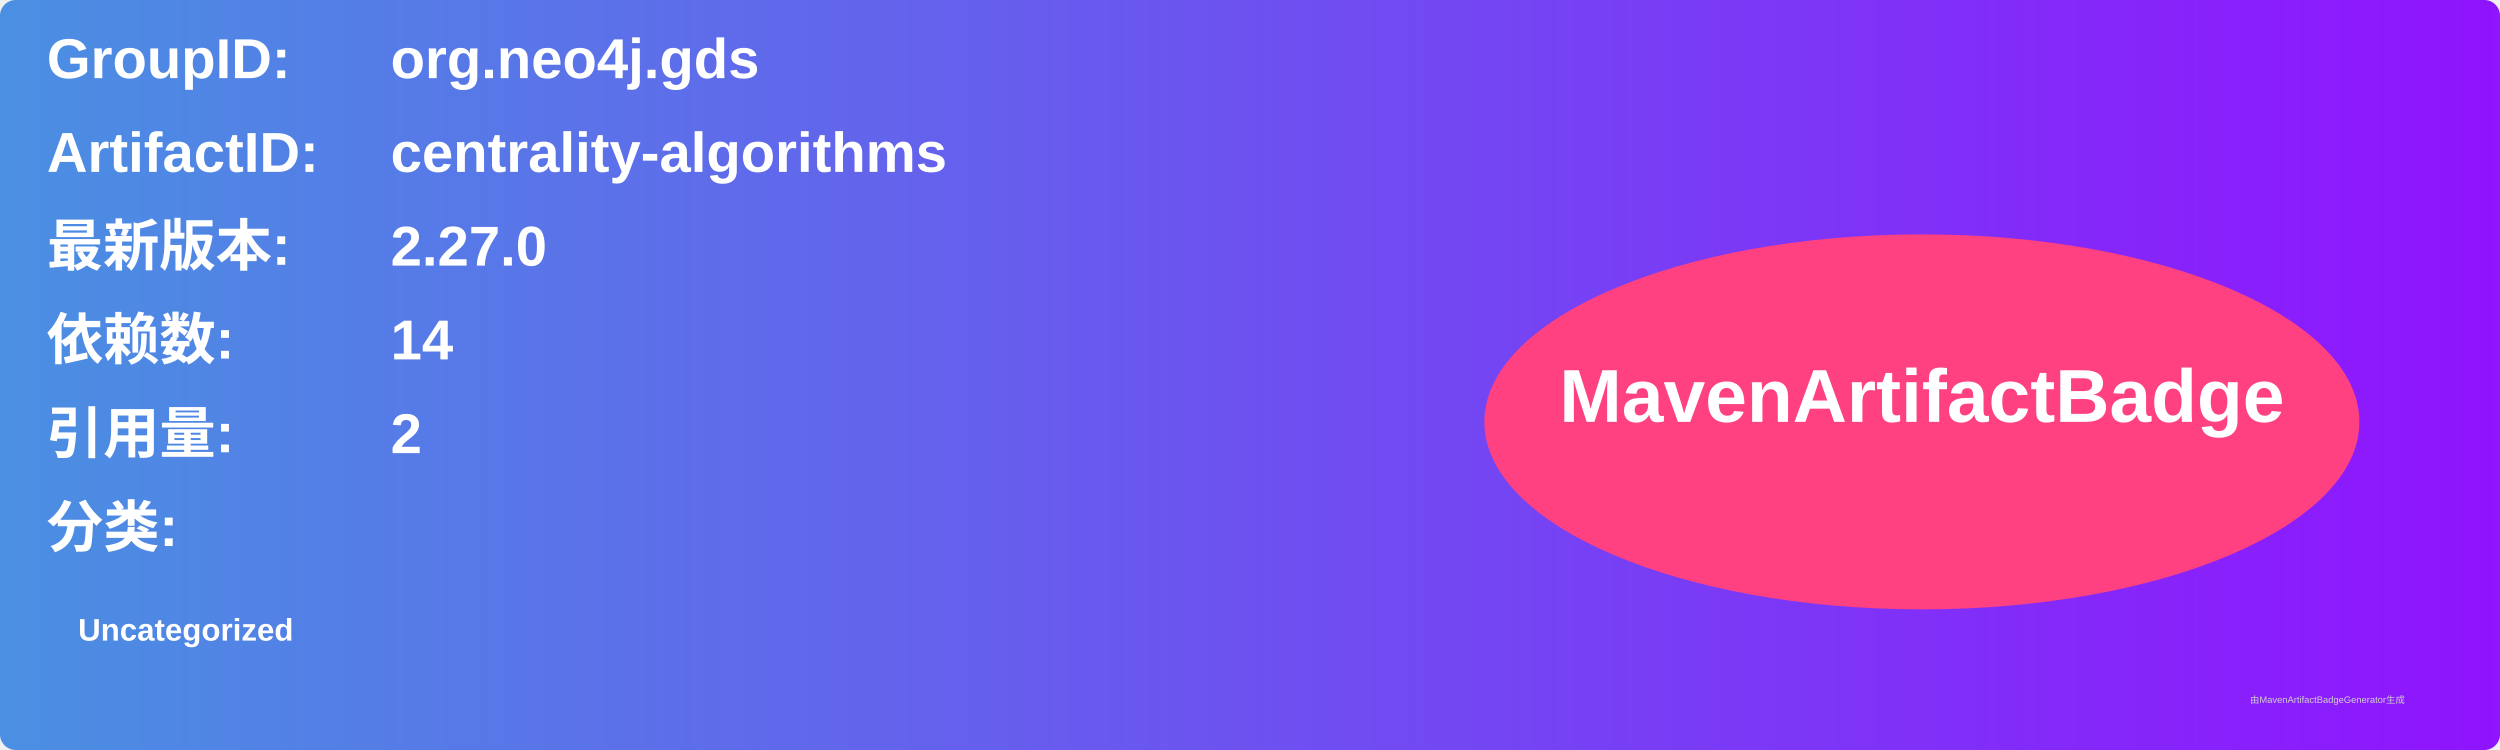
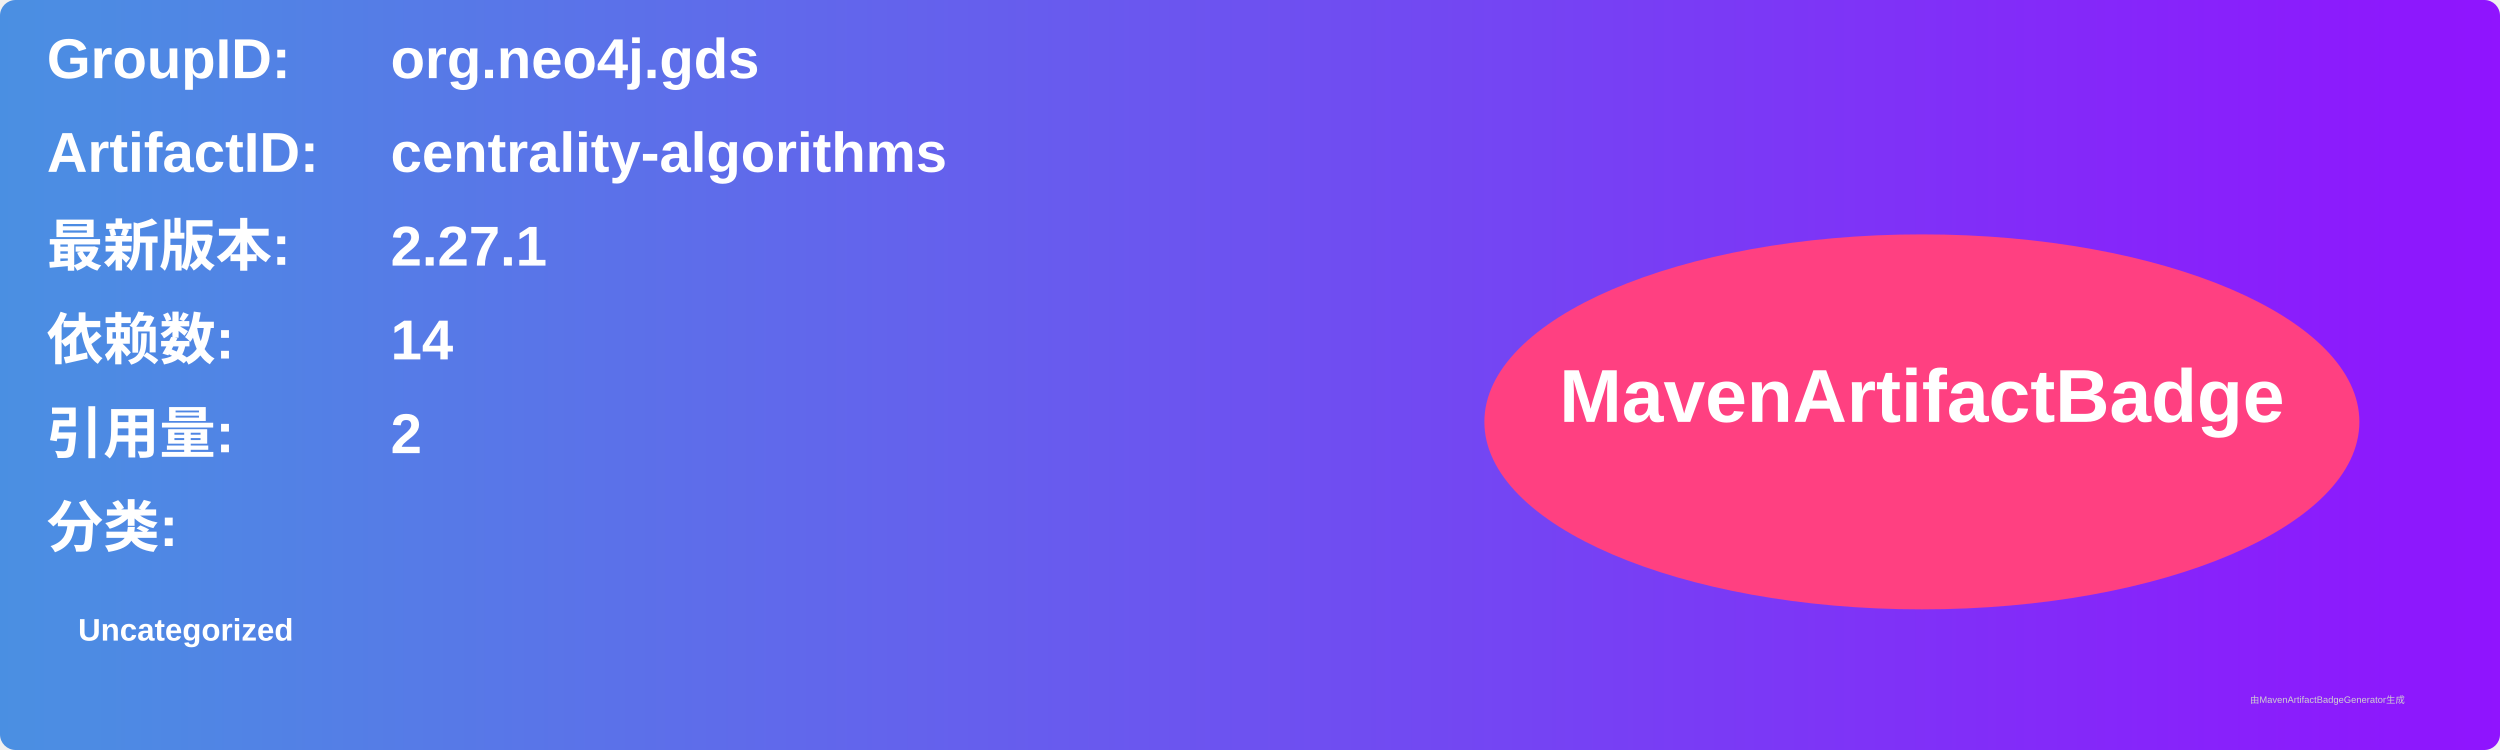
<svg xmlns="http://www.w3.org/2000/svg" width="800" height="240" viewBox="0 0 800 240">
  <linearGradient id="grad" x1="0%" y1="0%" x2="100%" y2="0%">
    <stop offset="0%" stop-color="#4a90e2" />
    <stop offset="100%" stop-color="#9013fe" />
  </linearGradient>
  <rect width="100%" height="100%" rx="5" ry="5" fill="url(#grad)" />
  <g transform="translate(15, 15)">
    <text x="0" y="10" font-family="Arial" font-size="18" fill="white" font-weight="bold" width="260">GroupID:</text>
    <text x="110" y="10" font-family="Arial" font-size="18" fill="white" font-weight="bold" width="460">org.neo4j.gds</text>
    <text x="0" y="40" font-family="Arial" font-size="18" fill="white" font-weight="bold" width="260">ArtifactID:</text>
    <text x="110" y="40" font-family="Arial" font-size="18" fill="white" font-weight="bold" width="460">centrality-algorithms</text>
    <text x="0" y="70" font-family="Arial" font-size="18" fill="white" font-weight="bold">最新版本:</text>
    <text x="110" y="70" font-family="Arial" font-size="18" fill="white" font-weight="bold">
-       <tspan font-weight="bold">2.27.0</tspan>
+       <tspan font-weight="bold">2.27.1</tspan>
    </text>
    <text x="0" y="100" font-family="Arial" font-size="18" fill="white" font-weight="bold">依赖数: </text>
    <text x="110" y="100" font-family="Arial" font-size="18" fill="white">
      <tspan font-weight="bold">14</tspan>
    </text>
    <text x="0" y="130" font-family="Arial" font-size="18" fill="white" font-weight="bold">引用量: </text>
    <text x="110" y="130" font-family="Arial" font-size="18" fill="white">
      <tspan font-weight="bold">2</tspan>
    </text>
    <text x="0" y="160" font-family="Arial" font-size="18" fill="white" font-weight="bold">分类:</text>
    <text x="10" y="190" font-family="Arial" font-size="10" fill="white">
      <tspan font-weight="bold">Uncategorized</tspan>
    </text>
    <ellipse cx="600" cy="120" rx="140" ry="60" fill="#ff4081" />
    <text x="600" y="120" text-anchor="middle" font-family="Arial" font-size="24" fill="white" font-weight="bold">MavenArtifactBadge</text>
  </g>
  <text x="720" y="225" font-family="Arial" font-size="3" fill="#d0d0d0">由MavenArtifactBadgeGenerator生成</text>
</svg>
